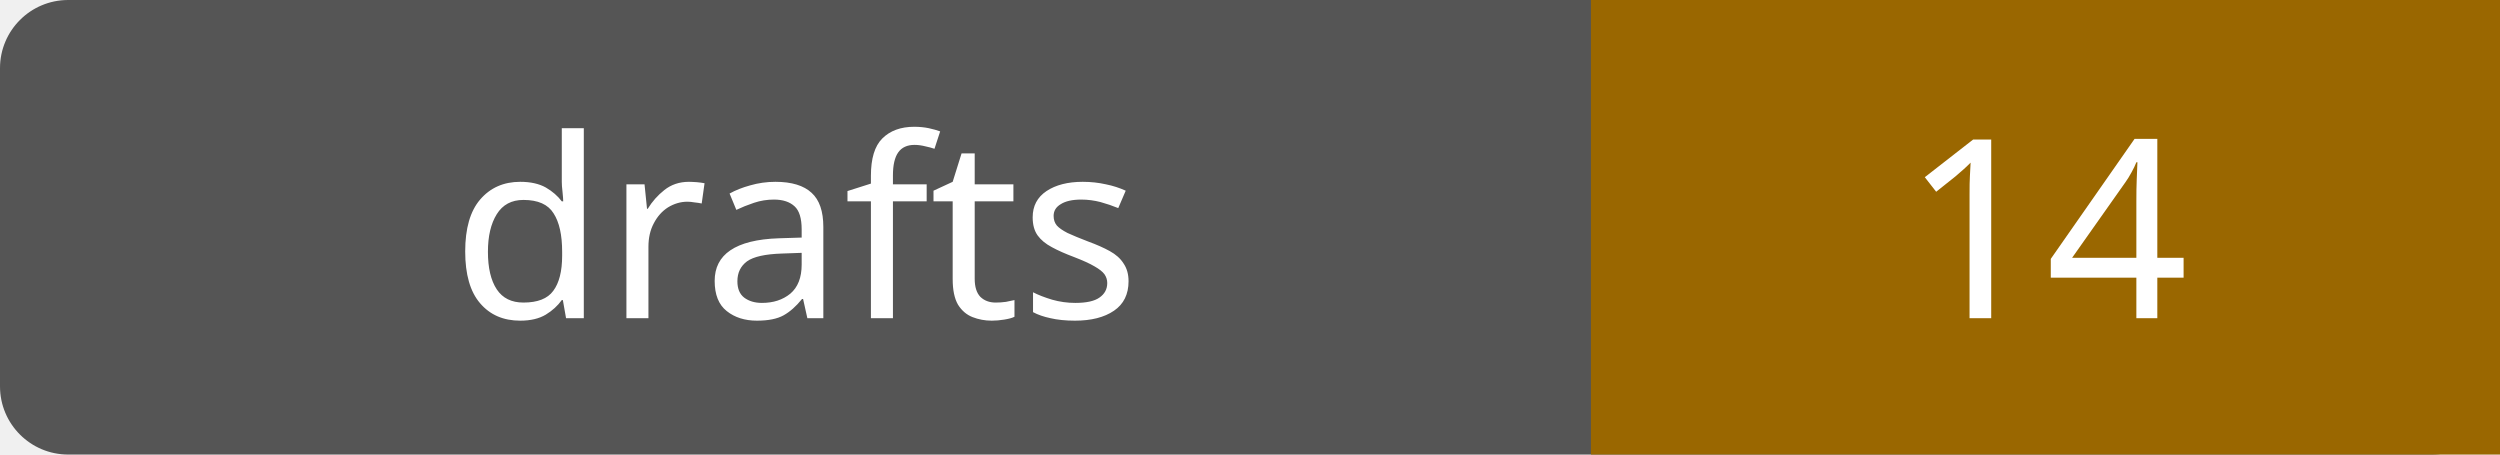
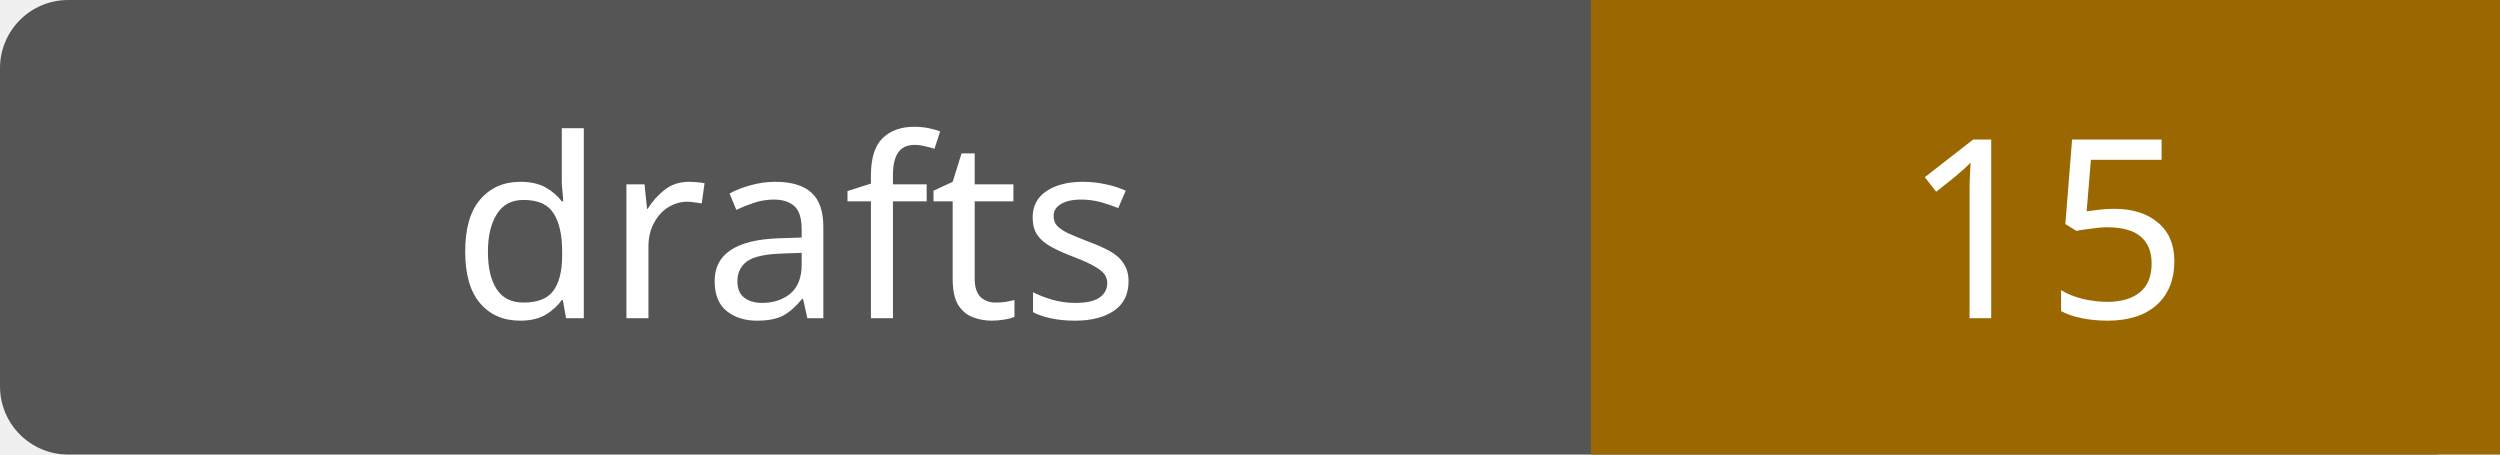
- <svg xmlns="http://www.w3.org/2000/svg" width="110" height="20" role="img" aria-label="drafts: 14">
+ <svg xmlns="http://www.w3.org/2000/svg" width="110" height="20" role="img" aria-label="drafts: 15">
  <rect width="110" height="20" rx="3" fill="#555" />
  <path fill="#9a6700" d="M70 0h40v20H70z" />
  <g fill="#fff" text-anchor="middle" font-family="Verdana,sans-serif" font-size="11">
    <text x="35.0" y="14">drafts</text>
-     <text x="90.0" y="14">14</text>
+     <text x="90.0" y="14">15</text>
  </g>
</svg>
